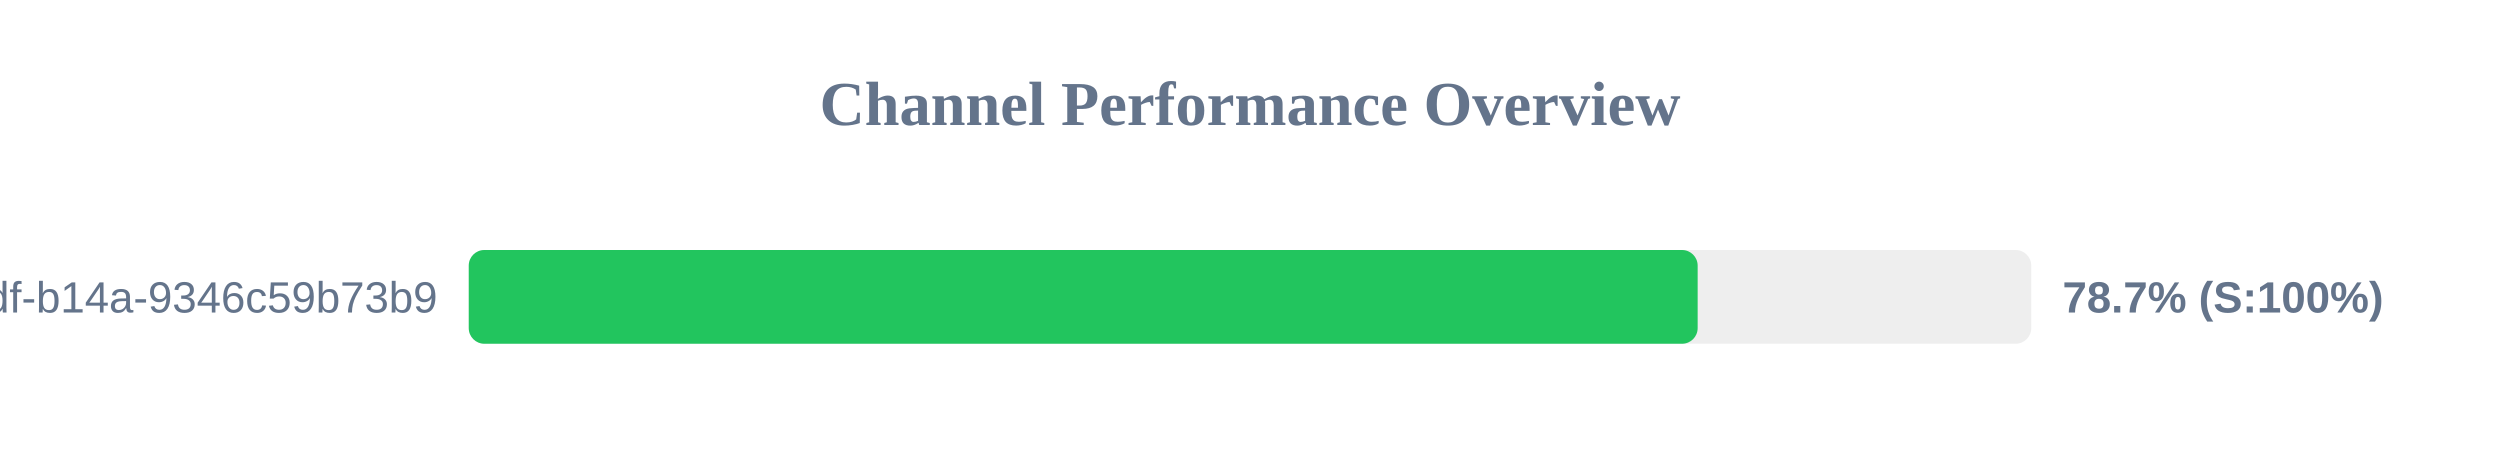
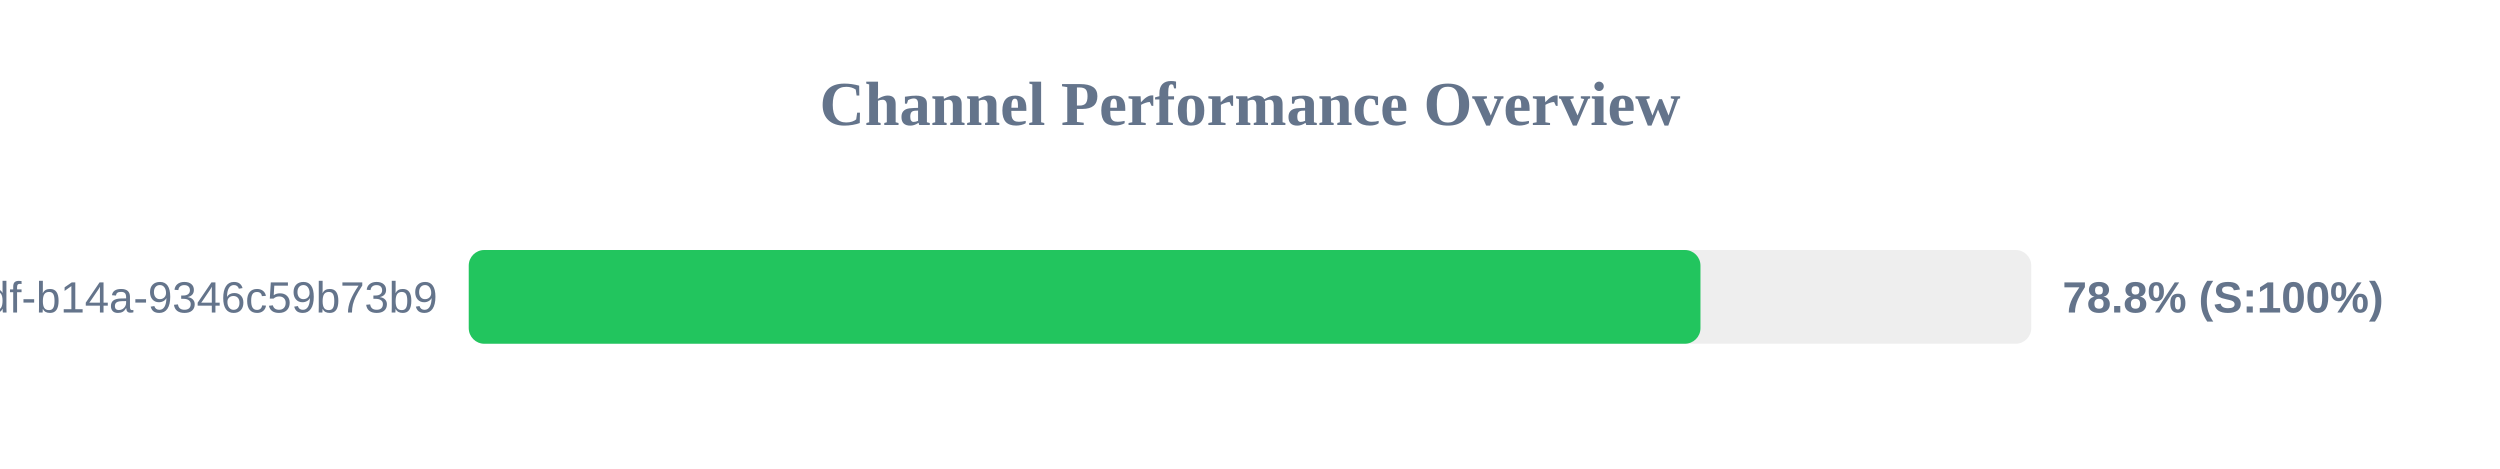
<svg xmlns="http://www.w3.org/2000/svg" width="800" height="150" version="1.1">
  <style>
        .row { font: 14px Arial; fill: #64748b; }
        .score { font: bold 14px Arial; fill: #64748b; }
    </style>
  <text x="400" y="40" text-anchor="middle" font-size="20px" font-weight="bold" fill="#64748b">Channel Performance Overview</text>
  <rect x="150" y="80" width="500" height="30" fill="#eee" rx="5" />
-   <rect x="150" y="80" width="393.25" height="30" fill="#22c55e" rx="5" />
+   <rect x="150" y="80" width="394.15" height="30" fill="#22c55e" rx="5" />
  <text x="140" y="100" text-anchor="end" class="row">?uuid=55ca7a9e-cf90-49df-b14a-9346c59b73b9</text>
-   <text x="660" y="100" text-anchor="start" class="score">78.7% (S:100%)</text>
+   <text x="660" y="100" text-anchor="start" class="score">78.8% (S:100%)</text>
</svg>
